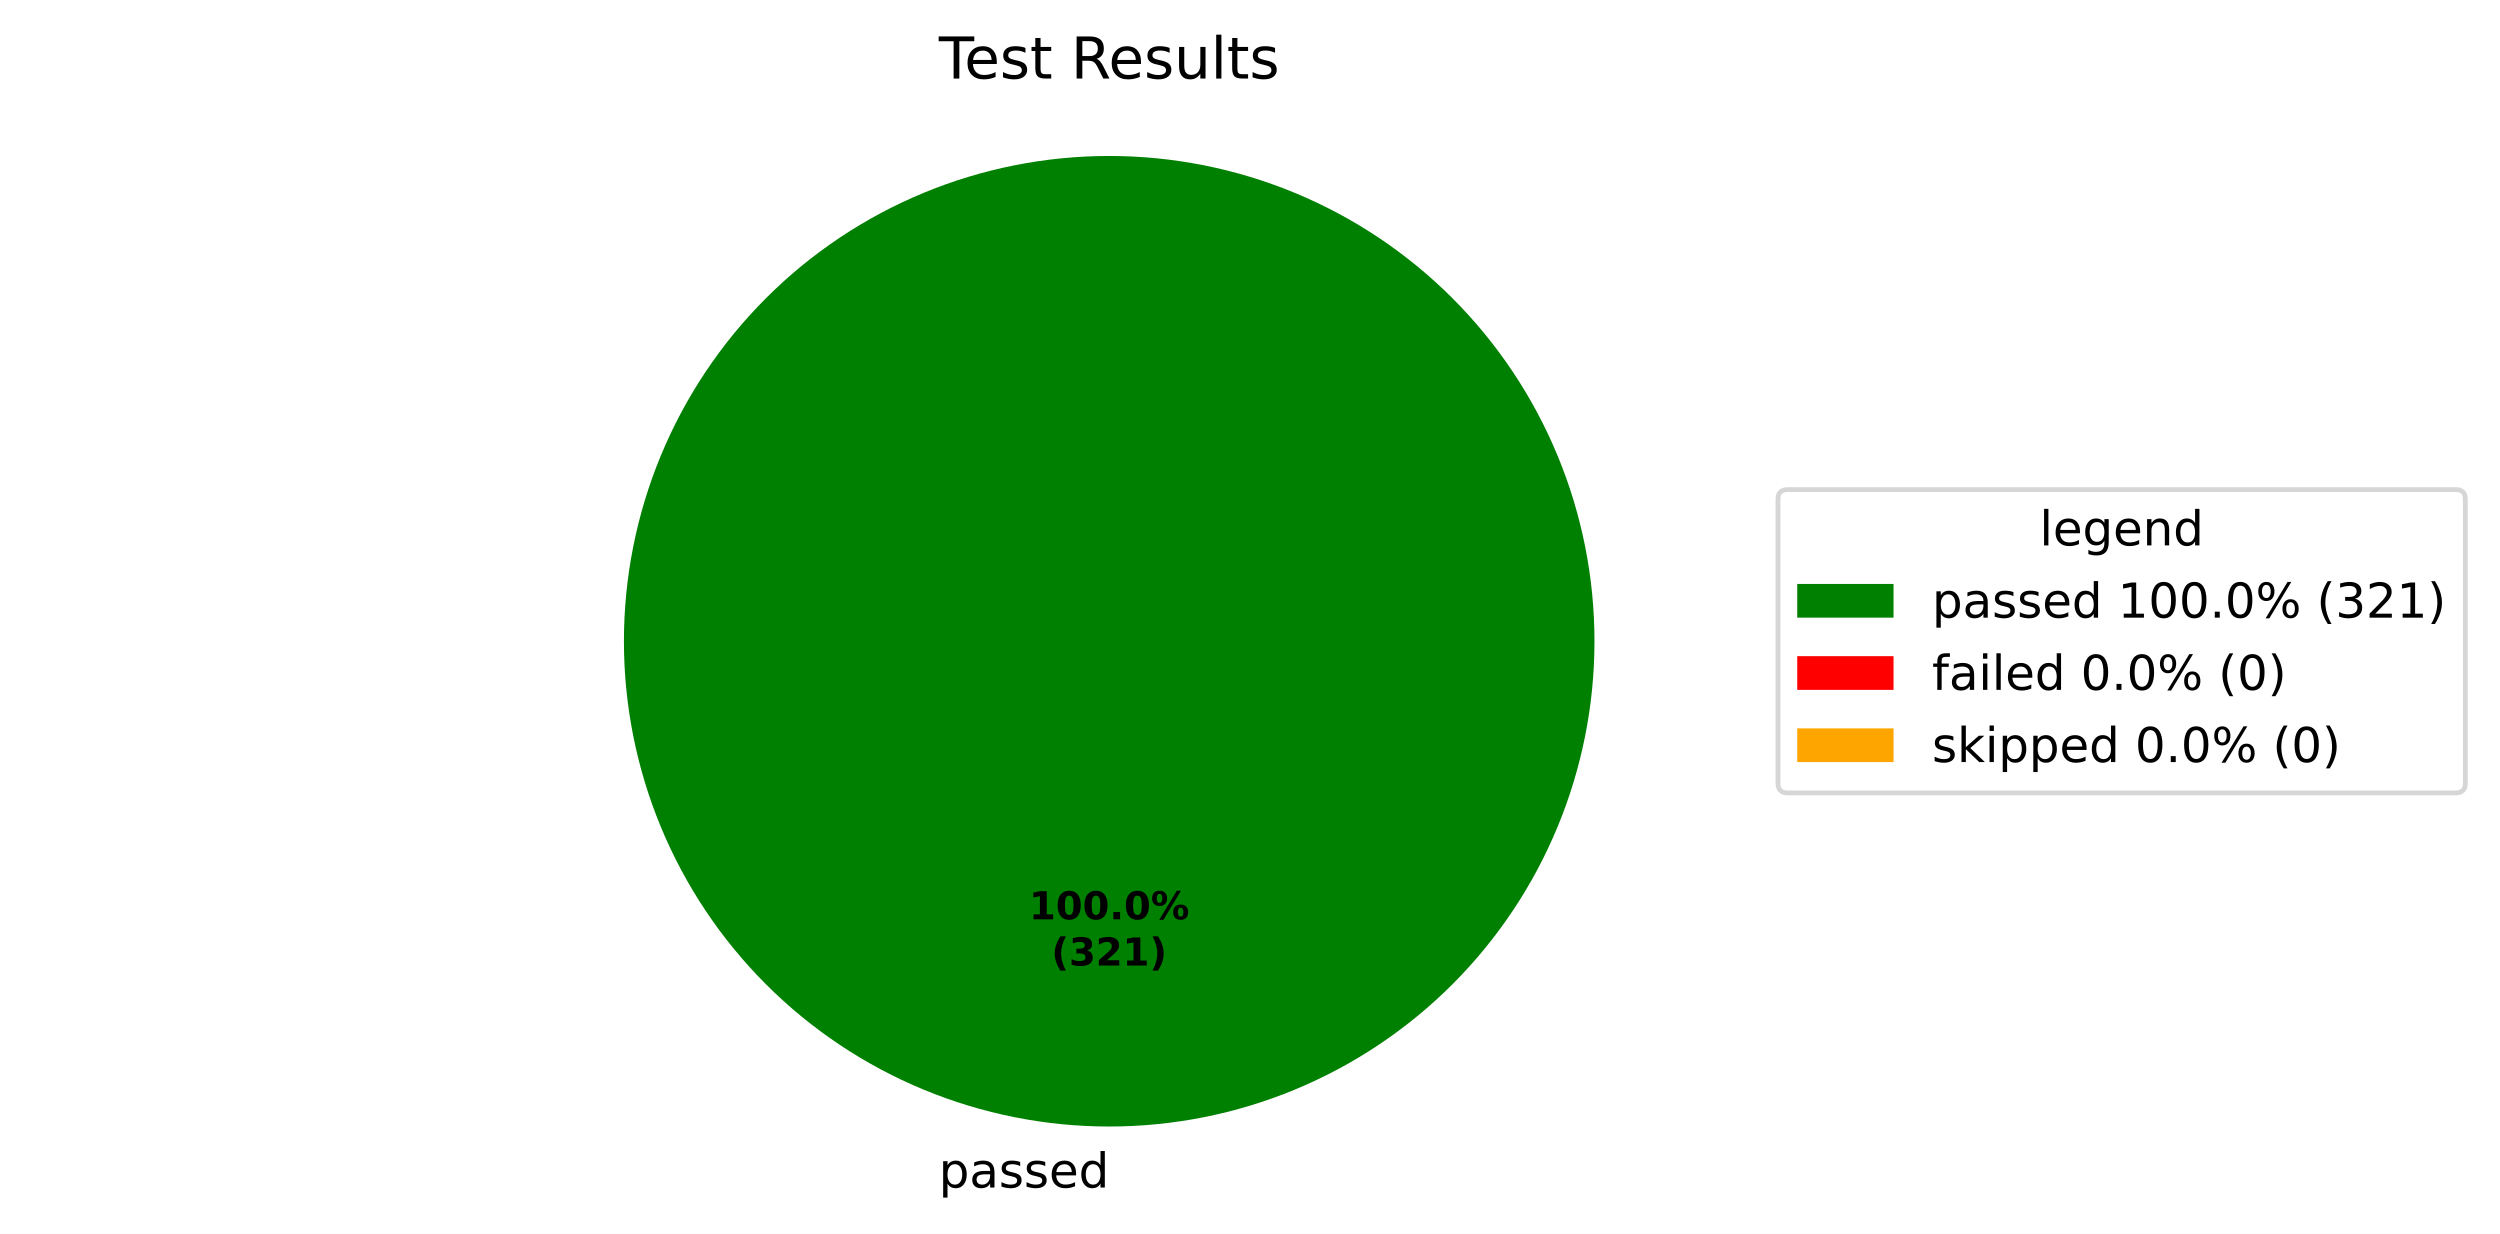
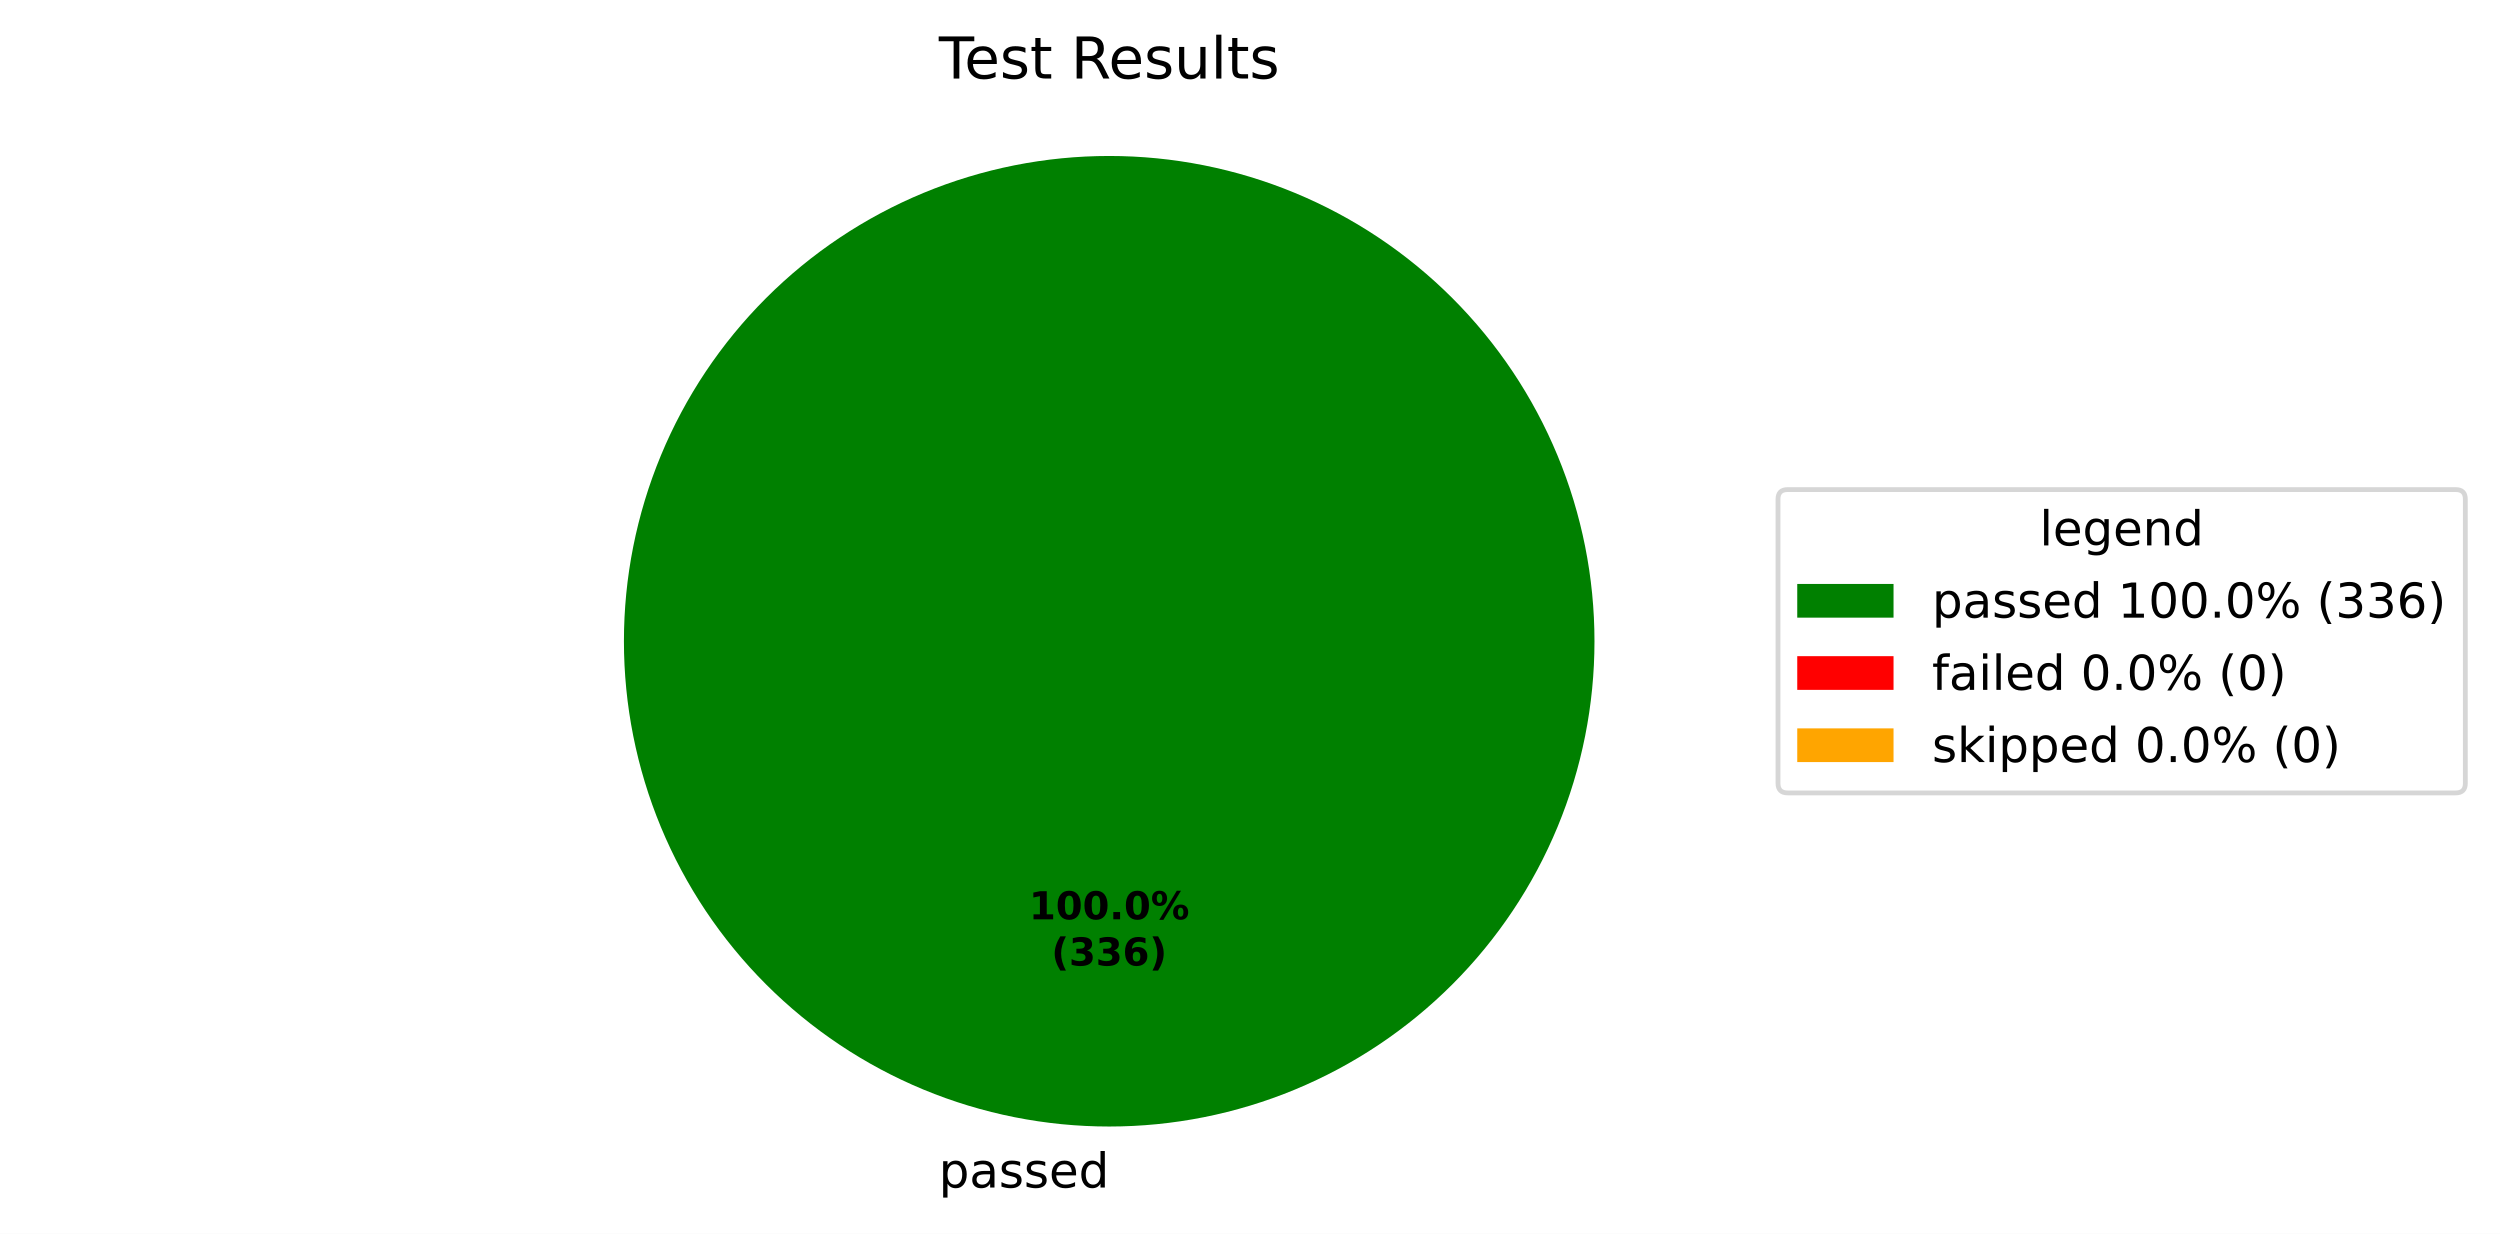
<svg xmlns="http://www.w3.org/2000/svg" xmlns:xlink="http://www.w3.org/1999/xlink" width="519.293pt" height="256.279pt" viewBox="0 0 519.293 256.279" version="1.1">
  <defs>
    <style type="text/css">*{stroke-linejoin: round; stroke-linecap: butt}</style>
  </defs>
  <g id="figure_1">
    <g id="patch_1">
      <path d="M 0 256.279  L 519.293 256.279  L 519.293 0  L 0 0  z " style="fill: #ffffff" />
    </g>
    <g id="axes_1">
      <g id="patch_2">
        <path d="M 331.2 133.198  C 331.2 119.961 328.593 106.853 323.527 94.624  C 318.462 82.394 311.036 71.282 301.676 61.922  C 292.316 52.562 281.204 45.137 268.974 40.071  C 256.745 35.006 243.637 32.398 230.4 32.398  C 217.163 32.398 204.055 35.006 191.826 40.071  C 179.596 45.137 168.484 52.562 159.124 61.922  C 149.764 71.282 142.338 82.394 137.273 94.624  C 132.207 106.853 129.6 119.961 129.6 133.198  C 129.6 146.435 132.207 159.543 137.273 171.773  C 142.338 184.002 149.764 195.115 159.124 204.474  C 168.484 213.834 179.596 221.26 191.826 226.325  C 204.055 231.391 217.163 233.998 230.4 233.998  C 243.637 233.998 256.745 231.391 268.974 226.325  C 281.204 221.26 292.316 213.834 301.676 204.474  C 311.036 195.115 318.462 184.002 323.527 171.773  C 328.593 159.543 331.2 146.435 331.2 133.198  M 230.4 133.198  z " style="fill: #008000" />
      </g>
      <g id="patch_3">
        <path d="M 230.4 32.398  C 230.4 32.398 230.4 32.398 230.4 32.398  L 230.4 133.198  z " style="fill: #ff0000" />
      </g>
      <g id="patch_4">
        <path d="M 230.4 32.398  C 230.4 32.398 230.4 32.398 230.4 32.398  L 230.4 133.198  z " style="fill: #ffa500" />
      </g>
      <g id="matplotlib.axis_1" />
      <g id="matplotlib.axis_2" />
      <g id="text_1">
        <g transform="translate(195.0031 246.6762) scale(0.1 -0.1)">
          <defs>
            <path id="DejaVuSans-53" d="M 1159 525  L 1159 -1331  L 581 -1331  L 581 3500  L 1159 3500  L 1159 2969  Q 1341 3281 1617 3432  Q 1894 3584 2278 3584  Q 2916 3584 3314 3078  Q 3713 2572 3713 1747  Q 3713 922 3314 415  Q 2916 -91 2278 -91  Q 1894 -91 1617 61  Q 1341 213 1159 525  z M 3116 1747  Q 3116 2381 2855 2742  Q 2594 3103 2138 3103  Q 1681 3103 1420 2742  Q 1159 2381 1159 1747  Q 1159 1113 1420 752  Q 1681 391 2138 391  Q 2594 391 2855 752  Q 3116 1113 3116 1747  z " transform="scale(0.015625)" />
            <path id="DejaVuSans-44" d="M 2194 1759  Q 1497 1759 1228 1600  Q 959 1441 959 1056  Q 959 750 1161 570  Q 1363 391 1709 391  Q 2188 391 2477 730  Q 2766 1069 2766 1631  L 2766 1759  L 2194 1759  z M 3341 1997  L 3341 0  L 2766 0  L 2766 531  Q 2569 213 2275 61  Q 1981 -91 1556 -91  Q 1019 -91 701 211  Q 384 513 384 1019  Q 384 1609 779 1909  Q 1175 2209 1959 2209  L 2766 2209  L 2766 2266  Q 2766 2663 2505 2880  Q 2244 3097 1772 3097  Q 1472 3097 1187 3025  Q 903 2953 641 2809  L 641 3341  Q 956 3463 1253 3523  Q 1550 3584 1831 3584  Q 2591 3584 2966 3190  Q 3341 2797 3341 1997  z " transform="scale(0.015625)" />
            <path id="DejaVuSans-56" d="M 2834 3397  L 2834 2853  Q 2591 2978 2328 3040  Q 2066 3103 1784 3103  Q 1356 3103 1142 2972  Q 928 2841 928 2578  Q 928 2378 1081 2264  Q 1234 2150 1697 2047  L 1894 2003  Q 2506 1872 2764 1633  Q 3022 1394 3022 966  Q 3022 478 2636 193  Q 2250 -91 1575 -91  Q 1294 -91 989 -36  Q 684 19 347 128  L 347 722  Q 666 556 975 473  Q 1284 391 1588 391  Q 1994 391 2212 530  Q 2431 669 2431 922  Q 2431 1156 2273 1281  Q 2116 1406 1581 1522  L 1381 1569  Q 847 1681 609 1914  Q 372 2147 372 2553  Q 372 3047 722 3315  Q 1072 3584 1716 3584  Q 2034 3584 2315 3537  Q 2597 3491 2834 3397  z " transform="scale(0.015625)" />
            <path id="DejaVuSans-48" d="M 3597 1894  L 3597 1613  L 953 1613  Q 991 1019 1311 708  Q 1631 397 2203 397  Q 2534 397 2845 478  Q 3156 559 3463 722  L 3463 178  Q 3153 47 2828 -22  Q 2503 -91 2169 -91  Q 1331 -91 842 396  Q 353 884 353 1716  Q 353 2575 817 3079  Q 1281 3584 2069 3584  Q 2775 3584 3186 3129  Q 3597 2675 3597 1894  z M 3022 2063  Q 3016 2534 2758 2815  Q 2500 3097 2075 3097  Q 1594 3097 1305 2825  Q 1016 2553 972 2059  L 3022 2063  z " transform="scale(0.015625)" />
            <path id="DejaVuSans-47" d="M 2906 2969  L 2906 4863  L 3481 4863  L 3481 0  L 2906 0  L 2906 525  Q 2725 213 2448 61  Q 2172 -91 1784 -91  Q 1150 -91 751 415  Q 353 922 353 1747  Q 353 2572 751 3078  Q 1150 3584 1784 3584  Q 2172 3584 2448 3432  Q 2725 3281 2906 2969  z M 947 1747  Q 947 1113 1208 752  Q 1469 391 1925 391  Q 2381 391 2643 752  Q 2906 1113 2906 1747  Q 2906 2381 2643 2742  Q 2381 3103 1925 3103  Q 1469 3103 1208 2742  Q 947 2381 947 1747  z " transform="scale(0.015625)" />
          </defs>
          <use xlink:href="#DejaVuSans-53" />
          <use xlink:href="#DejaVuSans-44" transform="translate(63.48438 0)" />
          <use xlink:href="#DejaVuSans-56" transform="translate(124.7656 0)" />
          <use xlink:href="#DejaVuSans-56" transform="translate(176.8594 0)" />
          <use xlink:href="#DejaVuSans-48" transform="translate(228.9531 0)" />
          <use xlink:href="#DejaVuSans-47" transform="translate(290.4844 0)" />
        </g>
      </g>
      <g id="text_2">
        <g transform="translate(213.74 190.9555) scale(0.08 -0.08)">
          <defs>
            <path id="DejaVuSans-Bold-14" d="M 750 831  L 1813 831  L 1813 3847  L 722 3622  L 722 4441  L 1806 4666  L 2950 4666  L 2950 831  L 4013 831  L 4013 0  L 750 0  L 750 831  z " transform="scale(0.015625)" />
            <path id="DejaVuSans-Bold-13" d="M 2944 2338  Q 2944 3213 2780 3570  Q 2616 3928 2228 3928  Q 1841 3928 1675 3570  Q 1509 3213 1509 2338  Q 1509 1453 1675 1090  Q 1841 728 2228 728  Q 2613 728 2778 1090  Q 2944 1453 2944 2338  z M 4147 2328  Q 4147 1169 3647 539  Q 3147 -91 2228 -91  Q 1306 -91 806 539  Q 306 1169 306 2328  Q 306 3491 806 4120  Q 1306 4750 2228 4750  Q 3147 4750 3647 4120  Q 4147 3491 4147 2328  z " transform="scale(0.015625)" />
            <path id="DejaVuSans-Bold-11" d="M 653 1209  L 1778 1209  L 1778 0  L 653 0  L 653 1209  z " transform="scale(0.015625)" />
            <path id="DejaVuSans-Bold-8" d="M 4959 1925  Q 4738 1925 4616 1733  Q 4494 1541 4494 1184  Q 4494 825 4614 633  Q 4734 441 4959 441  Q 5184 441 5303 633  Q 5422 825 5422 1184  Q 5422 1541 5301 1733  Q 5181 1925 4959 1925  z M 4959 2450  Q 5541 2450 5875 2112  Q 6209 1775 6209 1184  Q 6209 594 5875 251  Q 5541 -91 4959 -91  Q 4378 -91 4042 251  Q 3706 594 3706 1184  Q 3706 1772 4042 2111  Q 4378 2450 4959 2450  z M 2094 -91  L 1403 -91  L 4319 4750  L 5013 4750  L 2094 -91  z M 1453 4750  Q 2034 4750 2367 4411  Q 2700 4072 2700 3481  Q 2700 2891 2367 2550  Q 2034 2209 1453 2209  Q 872 2209 539 2550  Q 206 2891 206 3481  Q 206 4072 539 4411  Q 872 4750 1453 4750  z M 1453 4225  Q 1228 4225 1106 4031  Q 984 3838 984 3481  Q 984 3122 1106 2926  Q 1228 2731 1453 2731  Q 1678 2731 1798 2926  Q 1919 3122 1919 3481  Q 1919 3838 1797 4031  Q 1675 4225 1453 4225  z " transform="scale(0.015625)" />
          </defs>
          <use xlink:href="#DejaVuSans-Bold-14" />
          <use xlink:href="#DejaVuSans-Bold-13" transform="translate(69.57812 0)" />
          <use xlink:href="#DejaVuSans-Bold-13" transform="translate(139.1562 0)" />
          <use xlink:href="#DejaVuSans-Bold-11" transform="translate(208.7344 0)" />
          <use xlink:href="#DejaVuSans-Bold-13" transform="translate(246.7188 0)" />
          <use xlink:href="#DejaVuSans-Bold-8" transform="translate(316.2969 0)" />
        </g>
        <g transform="translate(218.3944 200.557) scale(0.08 -0.08)">
          <defs>
            <path id="DejaVuSans-Bold-b" d="M 2413 -844  L 1484 -844  Q 1006 -72 778 623  Q 550 1319 550 2003  Q 550 2688 779 3389  Q 1009 4091 1484 4856  L 2413 4856  Q 2013 4116 1813 3408  Q 1613 2700 1613 2009  Q 1613 1319 1811 609  Q 2009 -100 2413 -844  z " transform="scale(0.015625)" />
            <path id="DejaVuSans-Bold-16" d="M 2981 2516  Q 3453 2394 3698 2092  Q 3944 1791 3944 1325  Q 3944 631 3412 270  Q 2881 -91 1863 -91  Q 1503 -91 1142 -33  Q 781 25 428 141  L 428 1069  Q 766 900 1098 814  Q 1431 728 1753 728  Q 2231 728 2486 893  Q 2741 1059 2741 1369  Q 2741 1688 2480 1852  Q 2219 2016 1709 2016  L 1228 2016  L 1228 2791  L 1734 2791  Q 2188 2791 2409 2933  Q 2631 3075 2631 3366  Q 2631 3634 2415 3781  Q 2200 3928 1806 3928  Q 1516 3928 1219 3862  Q 922 3797 628 3669  L 628 4550  Q 984 4650 1334 4700  Q 1684 4750 2022 4750  Q 2931 4750 3382 4451  Q 3834 4153 3834 3553  Q 3834 3144 3618 2883  Q 3403 2622 2981 2516  z " transform="scale(0.015625)" />
-             <path id="DejaVuSans-Bold-15" d="M 1844 884  L 3897 884  L 3897 0  L 506 0  L 506 884  L 2209 2388  Q 2438 2594 2547 2791  Q 2656 2988 2656 3200  Q 2656 3528 2436 3728  Q 2216 3928 1850 3928  Q 1569 3928 1234 3808  Q 900 3688 519 3450  L 519 4475  Q 925 4609 1322 4679  Q 1719 4750 2100 4750  Q 2938 4750 3402 4381  Q 3866 4013 3866 3353  Q 3866 2972 3669 2642  Q 3472 2313 2841 1759  L 1844 884  z " transform="scale(0.015625)" />
+             <path id="DejaVuSans-Bold-19" d="M 2316 2303  Q 2000 2303 1842 2098  Q 1684 1894 1684 1484  Q 1684 1075 1842 870  Q 2000 666 2316 666  Q 2634 666 2792 870  Q 2950 1075 2950 1484  Q 2950 1894 2792 2098  Q 2634 2303 2316 2303  z M 3803 4544  L 3803 3681  Q 3506 3822 3243 3889  Q 2981 3956 2731 3956  Q 2194 3956 1894 3657  Q 1594 3359 1544 2772  Q 1750 2925 1990 3001  Q 2231 3078 2516 3078  Q 3231 3078 3670 2659  Q 4109 2241 4109 1563  Q 4109 813 3618 361  Q 3128 -91 2303 -91  Q 1394 -91 895 523  Q 397 1138 397 2266  Q 397 3422 980 4083  Q 1563 4744 2578 4744  Q 2900 4744 3203 4694  Q 3506 4644 3803 4544  z " transform="scale(0.015625)" />
            <path id="DejaVuSans-Bold-c" d="M 513 -844  Q 913 -100 1113 609  Q 1313 1319 1313 2009  Q 1313 2700 1113 3408  Q 913 4116 513 4856  L 1441 4856  Q 1916 4091 2145 3389  Q 2375 2688 2375 2003  Q 2375 1319 2147 623  Q 1919 -72 1441 -844  L 513 -844  z " transform="scale(0.015625)" />
          </defs>
          <use xlink:href="#DejaVuSans-Bold-b" />
          <use xlink:href="#DejaVuSans-Bold-16" transform="translate(45.70312 0)" />
-           <use xlink:href="#DejaVuSans-Bold-15" transform="translate(115.2812 0)" />
-           <use xlink:href="#DejaVuSans-Bold-14" transform="translate(184.8594 0)" />
+           <use xlink:href="#DejaVuSans-Bold-16" transform="translate(115.2812 0)" />
+           <use xlink:href="#DejaVuSans-Bold-19" transform="translate(184.8594 0)" />
          <use xlink:href="#DejaVuSans-Bold-c" transform="translate(254.4375 0)" />
        </g>
      </g>
      <g id="text_3">
        <g transform="translate(195.0131 16.31812) scale(0.12 -0.12)">
          <defs>
            <path id="DejaVuSans-37" d="M -19 4666  L 3928 4666  L 3928 4134  L 2272 4134  L 2272 0  L 1638 0  L 1638 4134  L -19 4134  L -19 4666  z " transform="scale(0.015625)" />
            <path id="DejaVuSans-57" d="M 1172 4494  L 1172 3500  L 2356 3500  L 2356 3053  L 1172 3053  L 1172 1153  Q 1172 725 1289 603  Q 1406 481 1766 481  L 2356 481  L 2356 0  L 1766 0  Q 1100 0 847 248  Q 594 497 594 1153  L 594 3053  L 172 3053  L 172 3500  L 594 3500  L 594 4494  L 1172 4494  z " transform="scale(0.015625)" />
            <path id="DejaVuSans-3" transform="scale(0.015625)" />
            <path id="DejaVuSans-35" d="M 2841 2188  Q 3044 2119 3236 1894  Q 3428 1669 3622 1275  L 4263 0  L 3584 0  L 2988 1197  Q 2756 1666 2539 1819  Q 2322 1972 1947 1972  L 1259 1972  L 1259 0  L 628 0  L 628 4666  L 2053 4666  Q 2853 4666 3247 4331  Q 3641 3997 3641 3322  Q 3641 2881 3436 2590  Q 3231 2300 2841 2188  z M 1259 4147  L 1259 2491  L 2053 2491  Q 2509 2491 2742 2702  Q 2975 2913 2975 3322  Q 2975 3731 2742 3939  Q 2509 4147 2053 4147  L 1259 4147  z " transform="scale(0.015625)" />
            <path id="DejaVuSans-58" d="M 544 1381  L 544 3500  L 1119 3500  L 1119 1403  Q 1119 906 1312 657  Q 1506 409 1894 409  Q 2359 409 2629 706  Q 2900 1003 2900 1516  L 2900 3500  L 3475 3500  L 3475 0  L 2900 0  L 2900 538  Q 2691 219 2414 64  Q 2138 -91 1772 -91  Q 1169 -91 856 284  Q 544 659 544 1381  z M 1991 3584  L 1991 3584  z " transform="scale(0.015625)" />
            <path id="DejaVuSans-4f" d="M 603 4863  L 1178 4863  L 1178 0  L 603 0  L 603 4863  z " transform="scale(0.015625)" />
          </defs>
          <use xlink:href="#DejaVuSans-37" />
          <use xlink:href="#DejaVuSans-48" transform="translate(44.09375 0)" />
          <use xlink:href="#DejaVuSans-56" transform="translate(105.625 0)" />
          <use xlink:href="#DejaVuSans-57" transform="translate(157.7188 0)" />
          <use xlink:href="#DejaVuSans-3" transform="translate(196.9219 0)" />
          <use xlink:href="#DejaVuSans-35" transform="translate(228.7031 0)" />
          <use xlink:href="#DejaVuSans-48" transform="translate(293.7031 0)" />
          <use xlink:href="#DejaVuSans-56" transform="translate(355.2344 0)" />
          <use xlink:href="#DejaVuSans-58" transform="translate(407.3281 0)" />
          <use xlink:href="#DejaVuSans-4f" transform="translate(470.7031 0)" />
          <use xlink:href="#DejaVuSans-57" transform="translate(498.4844 0)" />
          <use xlink:href="#DejaVuSans-56" transform="translate(537.6875 0)" />
        </g>
      </g>
      <g id="legend_1">
        <g id="patch_5">
          <path d="M 371.32 164.7  L 510.093 164.7  Q 512.093 164.7 512.093 162.7  L 512.093 103.697  Q 512.093 101.697 510.093 101.697  L 371.32 101.697  Q 369.32 101.697 369.32 103.697  L 369.32 162.7  Q 369.32 164.7 371.32 164.7  z " style="fill: #ffffff; opacity: 0.8; stroke: #cccccc; stroke-linejoin: miter" />
        </g>
        <g id="text_4">
          <g transform="translate(423.6473 113.295) scale(0.1 -0.1)">
            <defs>
              <path id="DejaVuSans-4a" d="M 2906 1791  Q 2906 2416 2648 2759  Q 2391 3103 1925 3103  Q 1463 3103 1205 2759  Q 947 2416 947 1791  Q 947 1169 1205 825  Q 1463 481 1925 481  Q 2391 481 2648 825  Q 2906 1169 2906 1791  z M 3481 434  Q 3481 -459 3084 -895  Q 2688 -1331 1869 -1331  Q 1566 -1331 1297 -1286  Q 1028 -1241 775 -1147  L 775 -588  Q 1028 -725 1275 -790  Q 1522 -856 1778 -856  Q 2344 -856 2625 -561  Q 2906 -266 2906 331  L 2906 616  Q 2728 306 2450 153  Q 2172 0 1784 0  Q 1141 0 747 490  Q 353 981 353 1791  Q 353 2603 747 3093  Q 1141 3584 1784 3584  Q 2172 3584 2450 3431  Q 2728 3278 2906 2969  L 2906 3500  L 3481 3500  L 3481 434  z " transform="scale(0.015625)" />
              <path id="DejaVuSans-51" d="M 3513 2113  L 3513 0  L 2938 0  L 2938 2094  Q 2938 2591 2744 2837  Q 2550 3084 2163 3084  Q 1697 3084 1428 2787  Q 1159 2491 1159 1978  L 1159 0  L 581 0  L 581 3500  L 1159 3500  L 1159 2956  Q 1366 3272 1645 3428  Q 1925 3584 2291 3584  Q 2894 3584 3203 3211  Q 3513 2838 3513 2113  z " transform="scale(0.015625)" />
            </defs>
            <use xlink:href="#DejaVuSans-4f" />
            <use xlink:href="#DejaVuSans-48" transform="translate(27.78125 0)" />
            <use xlink:href="#DejaVuSans-4a" transform="translate(89.3125 0)" />
            <use xlink:href="#DejaVuSans-48" transform="translate(152.7969 0)" />
            <use xlink:href="#DejaVuSans-51" transform="translate(214.3281 0)" />
            <use xlink:href="#DejaVuSans-47" transform="translate(277.7031 0)" />
          </g>
        </g>
        <g id="patch_6">
          <path d="M 373.32 128.296  L 393.32 128.296  L 393.32 121.296  L 373.32 121.296  z " style="fill: #008000" />
        </g>
        <g id="text_5">
          <g transform="translate(401.32 128.2958) scale(0.1 -0.1)">
            <defs>
              <path id="DejaVuSans-14" d="M 794 531  L 1825 531  L 1825 4091  L 703 3866  L 703 4441  L 1819 4666  L 2450 4666  L 2450 531  L 3481 531  L 3481 0  L 794 0  L 794 531  z " transform="scale(0.015625)" />
              <path id="DejaVuSans-13" d="M 2034 4250  Q 1547 4250 1301 3770  Q 1056 3291 1056 2328  Q 1056 1369 1301 889  Q 1547 409 2034 409  Q 2525 409 2770 889  Q 3016 1369 3016 2328  Q 3016 3291 2770 3770  Q 2525 4250 2034 4250  z M 2034 4750  Q 2819 4750 3233 4129  Q 3647 3509 3647 2328  Q 3647 1150 3233 529  Q 2819 -91 2034 -91  Q 1250 -91 836 529  Q 422 1150 422 2328  Q 422 3509 836 4129  Q 1250 4750 2034 4750  z " transform="scale(0.015625)" />
              <path id="DejaVuSans-11" d="M 684 794  L 1344 794  L 1344 0  L 684 0  L 684 794  z " transform="scale(0.015625)" />
              <path id="DejaVuSans-8" d="M 4653 2053  Q 4381 2053 4226 1822  Q 4072 1591 4072 1178  Q 4072 772 4226 539  Q 4381 306 4653 306  Q 4919 306 5073 539  Q 5228 772 5228 1178  Q 5228 1588 5073 1820  Q 4919 2053 4653 2053  z M 4653 2450  Q 5147 2450 5437 2106  Q 5728 1763 5728 1178  Q 5728 594 5436 251  Q 5144 -91 4653 -91  Q 4153 -91 3862 251  Q 3572 594 3572 1178  Q 3572 1766 3864 2108  Q 4156 2450 4653 2450  z M 1428 4353  Q 1159 4353 1004 4120  Q 850 3888 850 3481  Q 850 3069 1003 2837  Q 1156 2606 1428 2606  Q 1700 2606 1854 2837  Q 2009 3069 2009 3481  Q 2009 3884 1853 4118  Q 1697 4353 1428 4353  z M 4250 4750  L 4750 4750  L 1831 -91  L 1331 -91  L 4250 4750  z M 1428 4750  Q 1922 4750 2215 4408  Q 2509 4066 2509 3481  Q 2509 2891 2217 2550  Q 1925 2209 1428 2209  Q 931 2209 642 2551  Q 353 2894 353 3481  Q 353 4063 643 4406  Q 934 4750 1428 4750  z " transform="scale(0.015625)" />
              <path id="DejaVuSans-b" d="M 1984 4856  Q 1566 4138 1362 3434  Q 1159 2731 1159 2009  Q 1159 1288 1364 580  Q 1569 -128 1984 -844  L 1484 -844  Q 1016 -109 783 600  Q 550 1309 550 2009  Q 550 2706 781 3412  Q 1013 4119 1484 4856  L 1984 4856  z " transform="scale(0.015625)" />
              <path id="DejaVuSans-16" d="M 2597 2516  Q 3050 2419 3304 2112  Q 3559 1806 3559 1356  Q 3559 666 3084 287  Q 2609 -91 1734 -91  Q 1441 -91 1130 -33  Q 819 25 488 141  L 488 750  Q 750 597 1062 519  Q 1375 441 1716 441  Q 2309 441 2620 675  Q 2931 909 2931 1356  Q 2931 1769 2642 2001  Q 2353 2234 1838 2234  L 1294 2234  L 1294 2753  L 1863 2753  Q 2328 2753 2575 2939  Q 2822 3125 2822 3475  Q 2822 3834 2567 4026  Q 2313 4219 1838 4219  Q 1578 4219 1281 4162  Q 984 4106 628 3988  L 628 4550  Q 988 4650 1302 4700  Q 1616 4750 1894 4750  Q 2613 4750 3031 4423  Q 3450 4097 3450 3541  Q 3450 3153 3228 2886  Q 3006 2619 2597 2516  z " transform="scale(0.015625)" />
-               <path id="DejaVuSans-15" d="M 1228 531  L 3431 531  L 3431 0  L 469 0  L 469 531  Q 828 903 1448 1529  Q 2069 2156 2228 2338  Q 2531 2678 2651 2914  Q 2772 3150 2772 3378  Q 2772 3750 2511 3984  Q 2250 4219 1831 4219  Q 1534 4219 1204 4116  Q 875 4013 500 3803  L 500 4441  Q 881 4594 1212 4672  Q 1544 4750 1819 4750  Q 2544 4750 2975 4387  Q 3406 4025 3406 3419  Q 3406 3131 3298 2873  Q 3191 2616 2906 2266  Q 2828 2175 2409 1742  Q 1991 1309 1228 531  z " transform="scale(0.015625)" />
+               <path id="DejaVuSans-19" d="M 2113 2584  Q 1688 2584 1439 2293  Q 1191 2003 1191 1497  Q 1191 994 1439 701  Q 1688 409 2113 409  Q 2538 409 2786 701  Q 3034 994 3034 1497  Q 3034 2003 2786 2293  Q 2538 2584 2113 2584  z M 3366 4563  L 3366 3988  Q 3128 4100 2886 4159  Q 2644 4219 2406 4219  Q 1781 4219 1451 3797  Q 1122 3375 1075 2522  Q 1259 2794 1537 2939  Q 1816 3084 2150 3084  Q 2853 3084 3261 2657  Q 3669 2231 3669 1497  Q 3669 778 3244 343  Q 2819 -91 2113 -91  Q 1303 -91 875 529  Q 447 1150 447 2328  Q 447 3434 972 4092  Q 1497 4750 2381 4750  Q 2619 4750 2861 4703  Q 3103 4656 3366 4563  z " transform="scale(0.015625)" />
              <path id="DejaVuSans-c" d="M 513 4856  L 1013 4856  Q 1481 4119 1714 3412  Q 1947 2706 1947 2009  Q 1947 1309 1714 600  Q 1481 -109 1013 -844  L 513 -844  Q 928 -128 1133 580  Q 1338 1288 1338 2009  Q 1338 2731 1133 3434  Q 928 4138 513 4856  z " transform="scale(0.015625)" />
            </defs>
            <use xlink:href="#DejaVuSans-53" />
            <use xlink:href="#DejaVuSans-44" transform="translate(63.48438 0)" />
            <use xlink:href="#DejaVuSans-56" transform="translate(124.7656 0)" />
            <use xlink:href="#DejaVuSans-56" transform="translate(176.8594 0)" />
            <use xlink:href="#DejaVuSans-48" transform="translate(228.9531 0)" />
            <use xlink:href="#DejaVuSans-47" transform="translate(290.4844 0)" />
            <use xlink:href="#DejaVuSans-3" transform="translate(353.9688 0)" />
            <use xlink:href="#DejaVuSans-14" transform="translate(385.75 0)" />
            <use xlink:href="#DejaVuSans-13" transform="translate(449.375 0)" />
            <use xlink:href="#DejaVuSans-13" transform="translate(513 0)" />
            <use xlink:href="#DejaVuSans-11" transform="translate(576.625 0)" />
            <use xlink:href="#DejaVuSans-13" transform="translate(608.4062 0)" />
            <use xlink:href="#DejaVuSans-8" transform="translate(672.0312 0)" />
            <use xlink:href="#DejaVuSans-3" transform="translate(767.0469 0)" />
            <use xlink:href="#DejaVuSans-b" transform="translate(798.8281 0)" />
            <use xlink:href="#DejaVuSans-16" transform="translate(837.8438 0)" />
-             <use xlink:href="#DejaVuSans-15" transform="translate(901.4688 0)" />
-             <use xlink:href="#DejaVuSans-14" transform="translate(965.0938 0)" />
+             <use xlink:href="#DejaVuSans-16" transform="translate(901.4688 0)" />
+             <use xlink:href="#DejaVuSans-19" transform="translate(965.0938 0)" />
            <use xlink:href="#DejaVuSans-c" transform="translate(1028.719 0)" />
          </g>
        </g>
        <g id="patch_7">
          <path d="M 373.32 143.297  L 393.32 143.297  L 393.32 136.297  L 373.32 136.297  z " style="fill: #ff0000" />
        </g>
        <g id="text_6">
          <g transform="translate(401.32 143.2966) scale(0.1 -0.1)">
            <defs>
              <path id="DejaVuSans-49" d="M 2375 4863  L 2375 4384  L 1825 4384  Q 1516 4384 1395 4259  Q 1275 4134 1275 3809  L 1275 3500  L 2222 3500  L 2222 3053  L 1275 3053  L 1275 0  L 697 0  L 697 3053  L 147 3053  L 147 3500  L 697 3500  L 697 3744  Q 697 4328 969 4595  Q 1241 4863 1831 4863  L 2375 4863  z " transform="scale(0.015625)" />
              <path id="DejaVuSans-4c" d="M 603 3500  L 1178 3500  L 1178 0  L 603 0  L 603 3500  z M 603 4863  L 1178 4863  L 1178 4134  L 603 4134  L 603 4863  z " transform="scale(0.015625)" />
            </defs>
            <use xlink:href="#DejaVuSans-49" />
            <use xlink:href="#DejaVuSans-44" transform="translate(35.20312 0)" />
            <use xlink:href="#DejaVuSans-4c" transform="translate(96.48438 0)" />
            <use xlink:href="#DejaVuSans-4f" transform="translate(124.2656 0)" />
            <use xlink:href="#DejaVuSans-48" transform="translate(152.0469 0)" />
            <use xlink:href="#DejaVuSans-47" transform="translate(213.5781 0)" />
            <use xlink:href="#DejaVuSans-3" transform="translate(277.0625 0)" />
            <use xlink:href="#DejaVuSans-13" transform="translate(308.8438 0)" />
            <use xlink:href="#DejaVuSans-11" transform="translate(372.4688 0)" />
            <use xlink:href="#DejaVuSans-13" transform="translate(404.25 0)" />
            <use xlink:href="#DejaVuSans-8" transform="translate(467.875 0)" />
            <use xlink:href="#DejaVuSans-3" transform="translate(562.8906 0)" />
            <use xlink:href="#DejaVuSans-b" transform="translate(594.6719 0)" />
            <use xlink:href="#DejaVuSans-13" transform="translate(633.6875 0)" />
            <use xlink:href="#DejaVuSans-c" transform="translate(697.3125 0)" />
          </g>
        </g>
        <g id="patch_8">
          <path d="M 373.32 158.297  L 393.32 158.297  L 393.32 151.297  L 373.32 151.297  z " style="fill: #ffa500" />
        </g>
        <g id="text_7">
          <g transform="translate(401.32 158.2973) scale(0.1 -0.1)">
            <defs>
              <path id="DejaVuSans-4e" d="M 581 4863  L 1159 4863  L 1159 1991  L 2875 3500  L 3609 3500  L 1753 1863  L 3688 0  L 2938 0  L 1159 1709  L 1159 0  L 581 0  L 581 4863  z " transform="scale(0.015625)" />
            </defs>
            <use xlink:href="#DejaVuSans-56" />
            <use xlink:href="#DejaVuSans-4e" transform="translate(52.09375 0)" />
            <use xlink:href="#DejaVuSans-4c" transform="translate(110 0)" />
            <use xlink:href="#DejaVuSans-53" transform="translate(137.7812 0)" />
            <use xlink:href="#DejaVuSans-53" transform="translate(201.2656 0)" />
            <use xlink:href="#DejaVuSans-48" transform="translate(264.75 0)" />
            <use xlink:href="#DejaVuSans-47" transform="translate(326.2812 0)" />
            <use xlink:href="#DejaVuSans-3" transform="translate(389.7656 0)" />
            <use xlink:href="#DejaVuSans-13" transform="translate(421.5469 0)" />
            <use xlink:href="#DejaVuSans-11" transform="translate(485.1719 0)" />
            <use xlink:href="#DejaVuSans-13" transform="translate(516.9531 0)" />
            <use xlink:href="#DejaVuSans-8" transform="translate(580.5781 0)" />
            <use xlink:href="#DejaVuSans-3" transform="translate(675.5938 0)" />
            <use xlink:href="#DejaVuSans-b" transform="translate(707.375 0)" />
            <use xlink:href="#DejaVuSans-13" transform="translate(746.3906 0)" />
            <use xlink:href="#DejaVuSans-c" transform="translate(810.0156 0)" />
          </g>
        </g>
      </g>
    </g>
  </g>
</svg>
